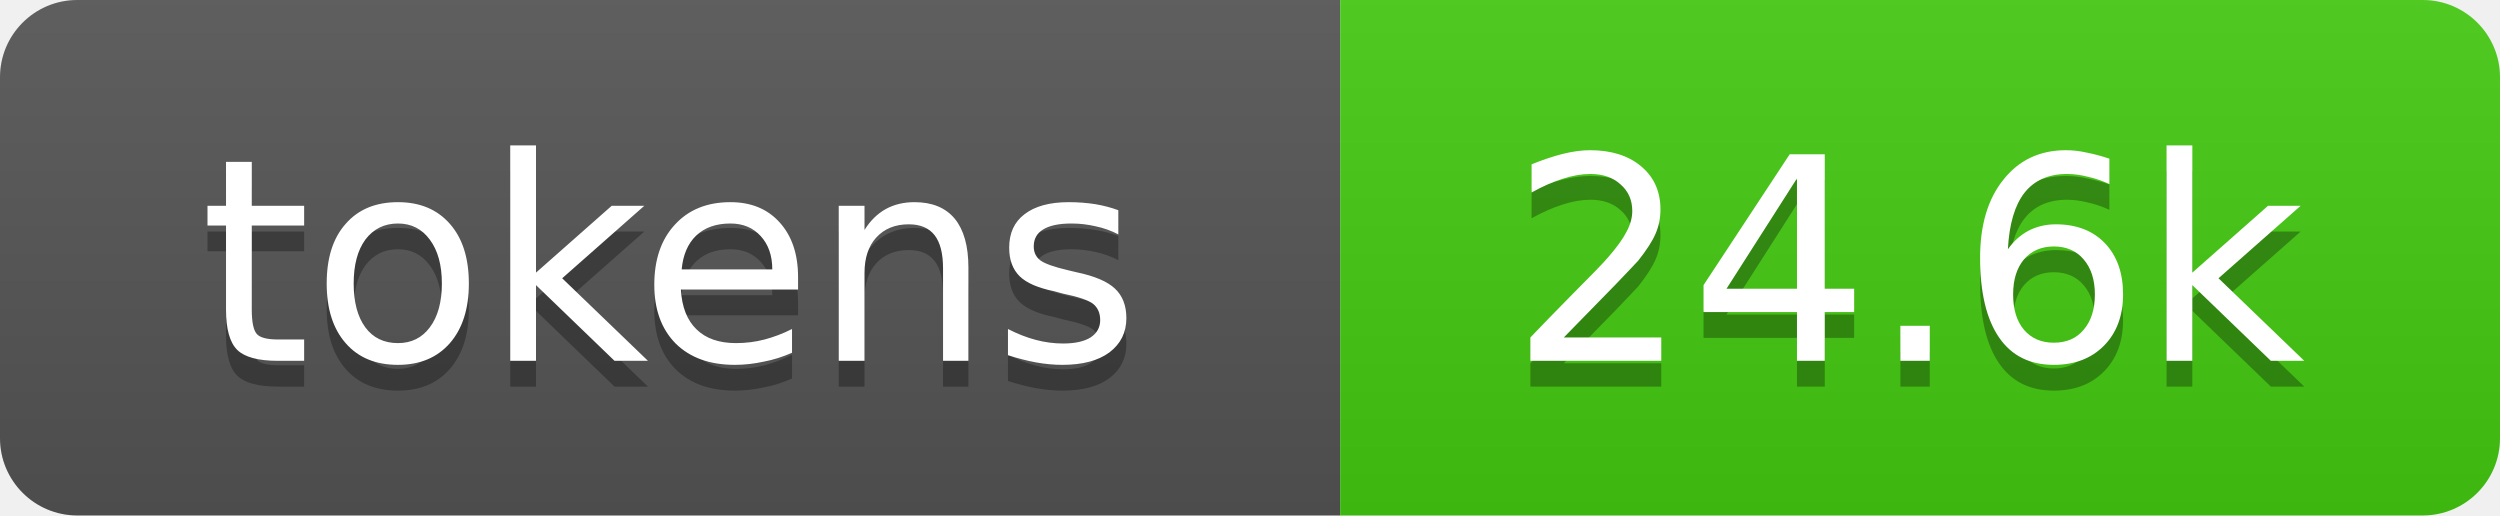
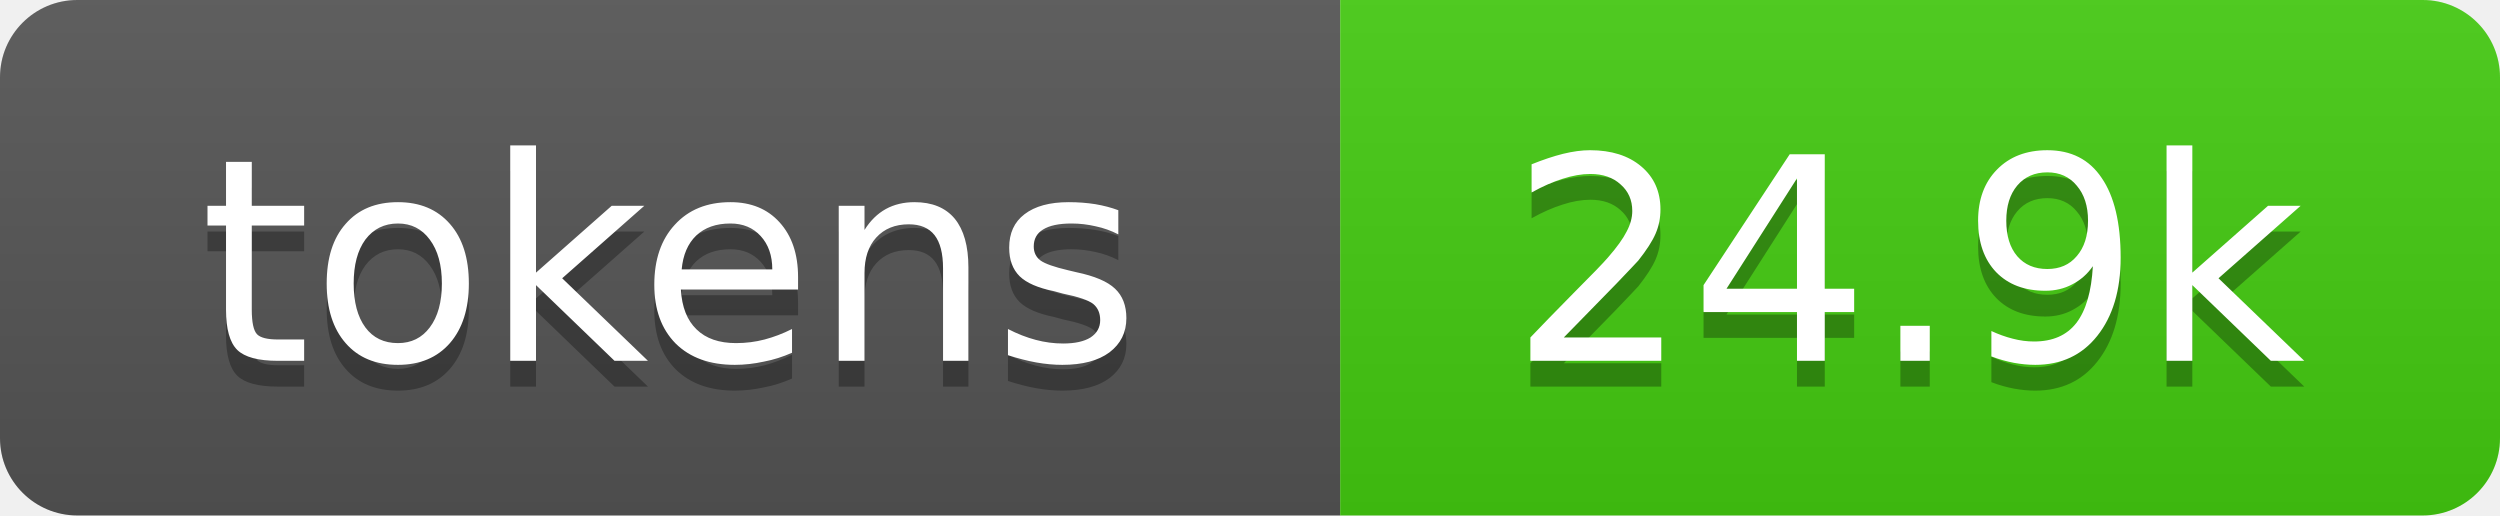
- <svg xmlns="http://www.w3.org/2000/svg" xmlns:xlink="http://www.w3.org/1999/xlink" width="97" height="20" role="img" aria-label="24.6k tokens, 12% of context window">
+ <svg xmlns="http://www.w3.org/2000/svg" xmlns:xlink="http://www.w3.org/1999/xlink" width="97" height="20" role="img" aria-label="24.9k tokens, 12% of context window">
  <linearGradient id="s" x2="0" y2="100%">
    <stop offset="0" stop-color="#bbb" stop-opacity=".1" />
    <stop offset="1" stop-opacity=".1" />
  </linearGradient>
  <clipPath id="r">
    <rect width="97" height="20" rx="3" fill="#fff" />
  </clipPath>
  <a xlink:href="https://github.com/qwibitai/nanoclaw/tree/main/repo-tokens">
    <g clip-path="url(#r)">
      <rect width="52" height="20" fill="#555" />
      <rect x="52" width="45" height="20" fill="#4c1" />
      <rect width="97" height="20" fill="url(#s)" />
      <g fill="#fff" text-anchor="middle" font-family="Verdana,Geneva,DejaVu Sans,sans-serif" font-size="11">
        <text aria-hidden="true" x="26" y="15" fill="#010101" fill-opacity=".3">tokens</text>
        <text x="26" y="14">tokens</text>
-         <text aria-hidden="true" x="74" y="15" fill="#010101" fill-opacity=".3">24.6k</text>
-         <text x="74" y="14">24.6k</text>
+         <text aria-hidden="true" x="74" y="15" fill="#010101" fill-opacity=".3">24.9k</text>
+         <text x="74" y="14">24.9k</text>
      </g>
    </g>
  </a>
</svg>
